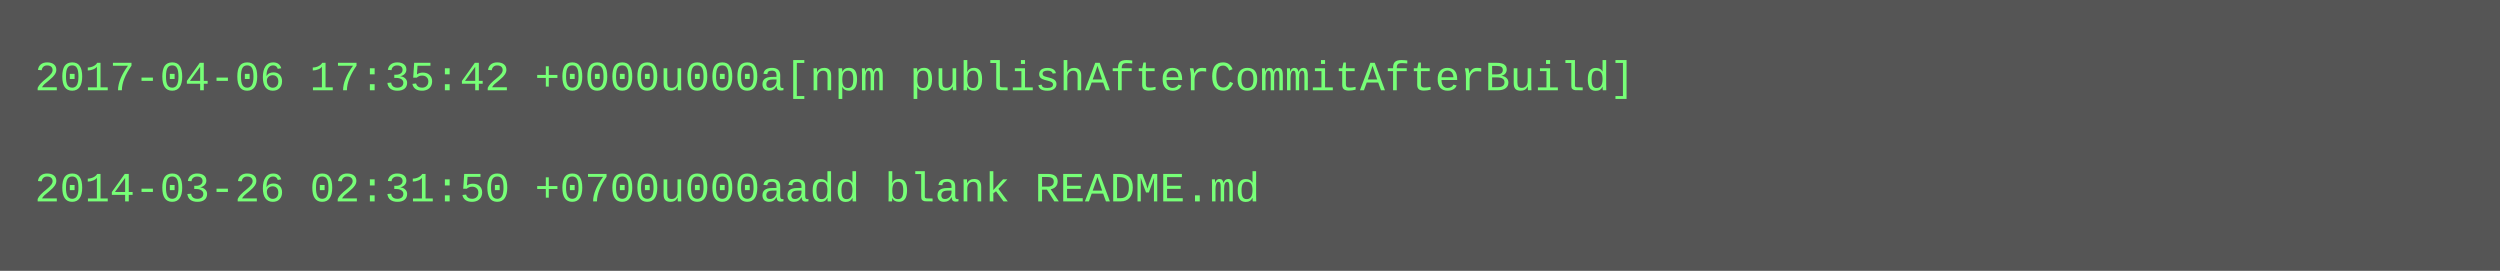
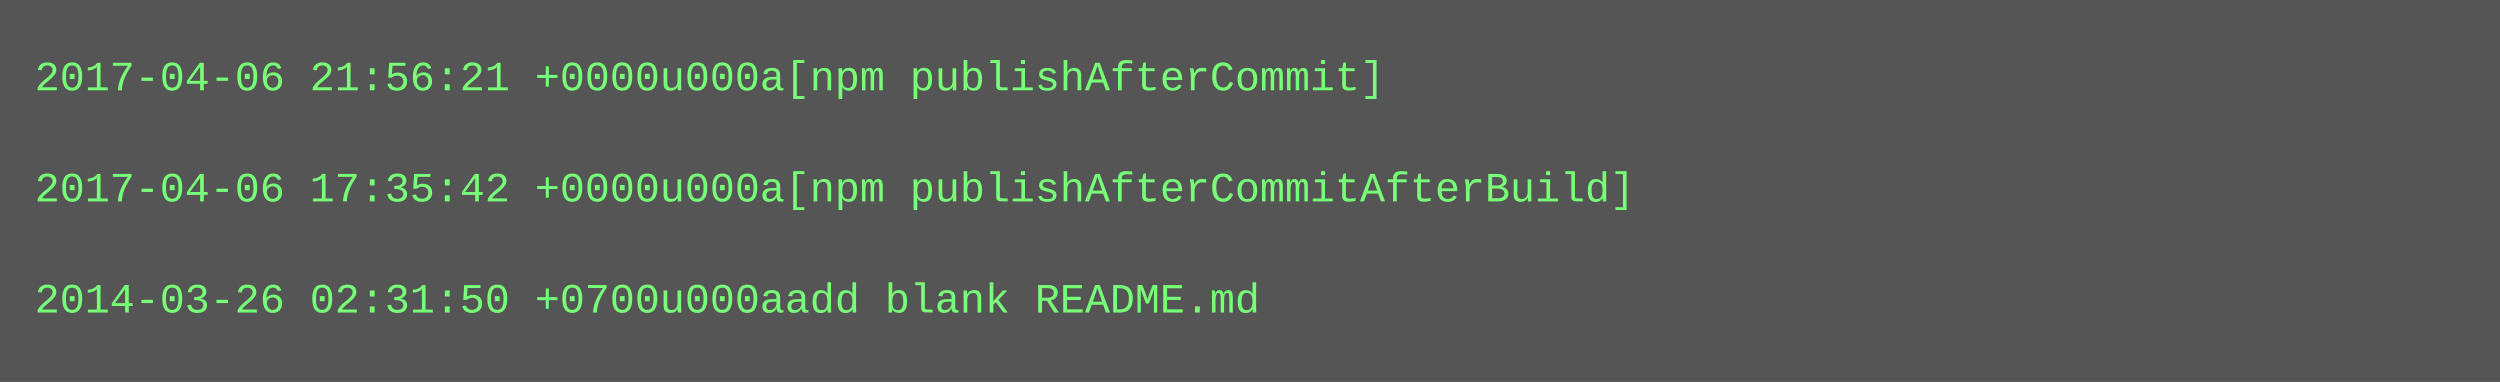
- <svg xmlns="http://www.w3.org/2000/svg" height="78" width="720">
-   <rect height="78" fill="#555" width="720" />
+ <svg xmlns="http://www.w3.org/2000/svg" height="110" width="720">
+   <rect height="110" fill="#555" width="720" />
  <text fill="#7f7" font-family="Courier New" font-size="12" xml:space="preserve">
-     <tspan x="10" y="26">2017-04-06 17:35:42 +0000u000a[npm publishAfterCommitAfterBuild]</tspan>
+     <tspan x="10" y="26">2017-04-06 21:56:21 +0000u000a[npm publishAfterCommit]</tspan>
    <tspan x="10" y="42" />
-     <tspan x="10" y="58">2014-03-26 02:31:50 +0700u000aadd blank README.md</tspan>
+     <tspan x="10" y="58">2017-04-06 17:35:42 +0000u000a[npm publishAfterCommitAfterBuild]</tspan>
+     <tspan x="10" y="74" />
+     <tspan x="10" y="90">2014-03-26 02:31:50 +0700u000aadd blank README.md</tspan>
  </text>
</svg>
